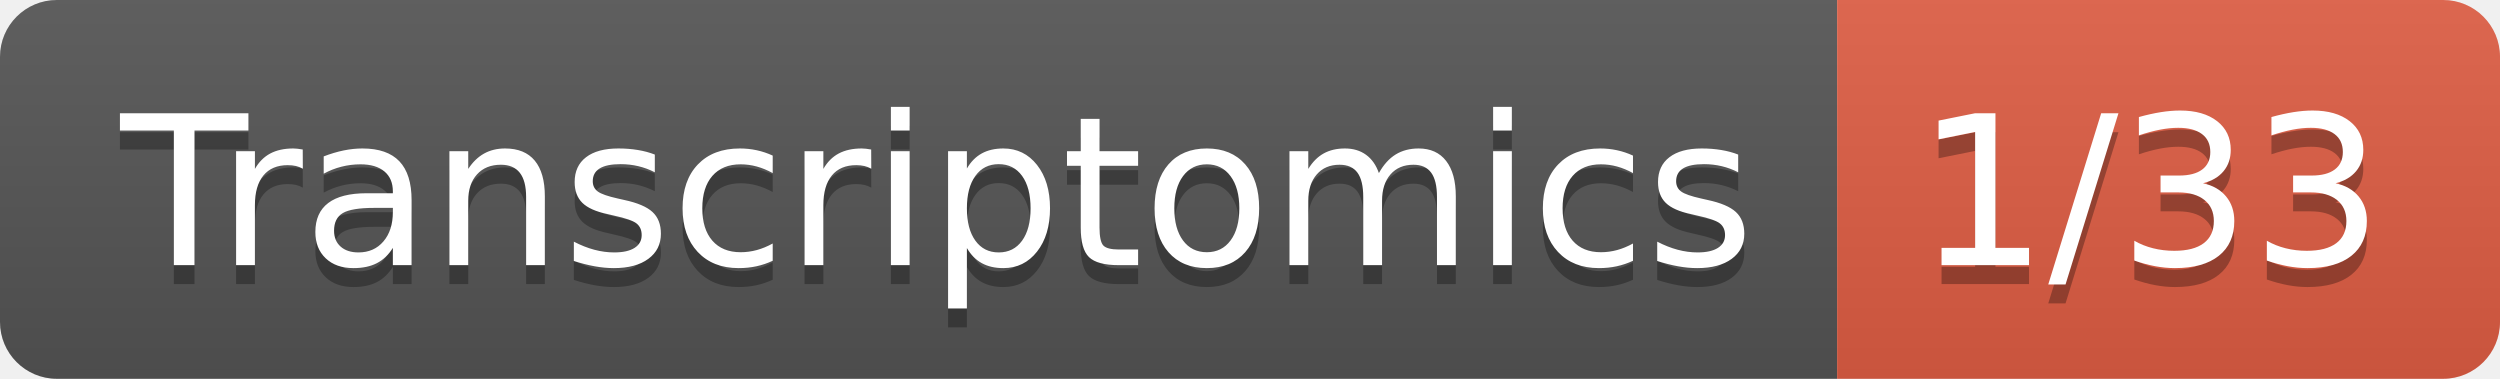
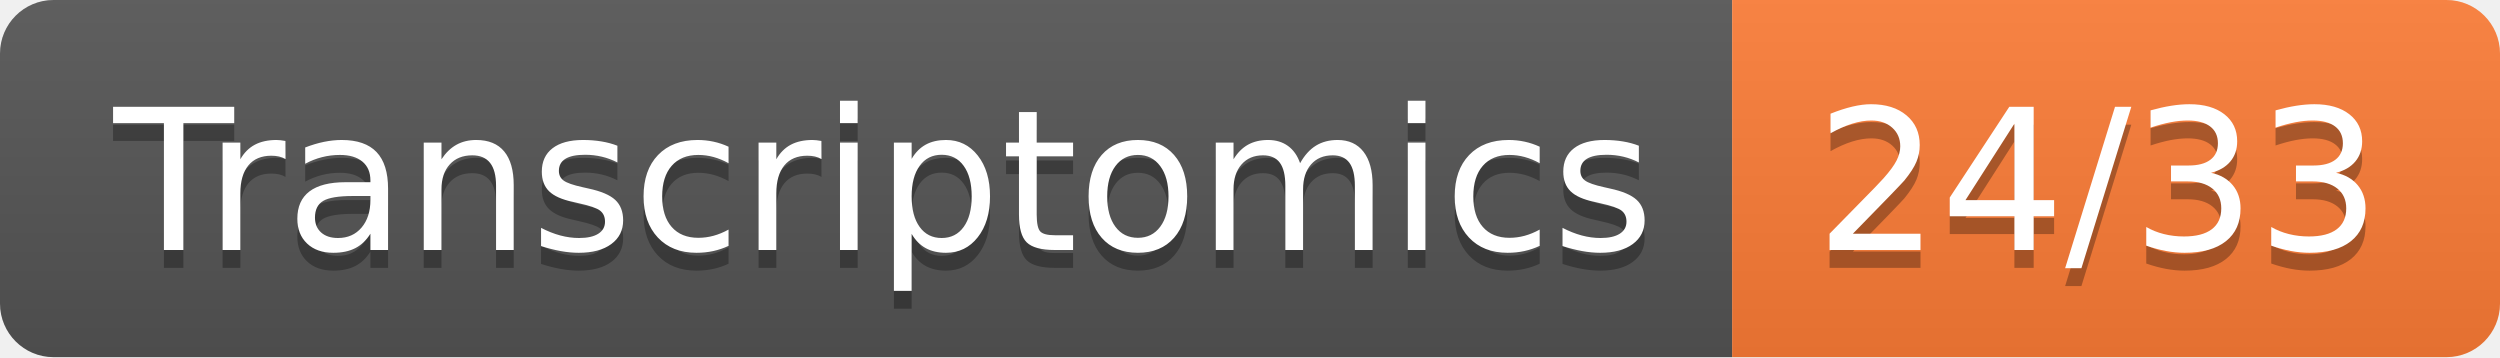
- <svg xmlns="http://www.w3.org/2000/svg" width="132" height="20" role="img" aria-label="Transcriptomics: 1/33">
+ <svg xmlns="http://www.w3.org/2000/svg" width="140" height="20" role="img" aria-label="Transcriptomics: 24/33">
  <linearGradient id="s" x2="0" y2="100%">
    <stop offset="0" stop-color="#bbb" stop-opacity=".1" />
    <stop offset="1" stop-opacity=".1" />
  </linearGradient>
  <clipPath id="r">
-     <rect width="132" height="20" rx="3" fill="#fff" />
+     <rect width="140" height="20" rx="3" fill="#fff" />
  </clipPath>
  <g clip-path="url(#r)">
    <rect width="97" height="20" fill="#555" />
-     <rect x="97" width="35" height="20" fill="#e05d44" />
-     <rect width="132" height="20" fill="url(#s)" />
+     <rect x="97" width="43" height="20" fill="#fe7d37" />
+     <rect width="140" height="20" fill="url(#s)" />
  </g>
  <g fill="#fff" text-anchor="middle" font-family="Verdana,Geneva,DejaVu Sans,sans-serif" text-rendering="geometricPrecision" font-size="110">
    <text aria-hidden="true" x="495" y="150" fill="#010101" fill-opacity=".3" transform="scale(.1)" textLength="870">Transcriptomics</text>
    <text x="495" y="140" transform="scale(.1)" fill="#fff" textLength="870">Transcriptomics</text>
-     <text aria-hidden="true" x="1135" y="150" fill="#010101" fill-opacity=".3" transform="scale(.1)" textLength="250">1/33</text>
-     <text x="1135" y="140" transform="scale(.1)" fill="#fff" textLength="250">1/33</text>
+     <text aria-hidden="true" x="1175" y="150" fill="#010101" fill-opacity=".3" transform="scale(.1)" textLength="330">24/33</text>
+     <text x="1175" y="140" transform="scale(.1)" fill="#fff" textLength="330">24/33</text>
  </g>
</svg>
